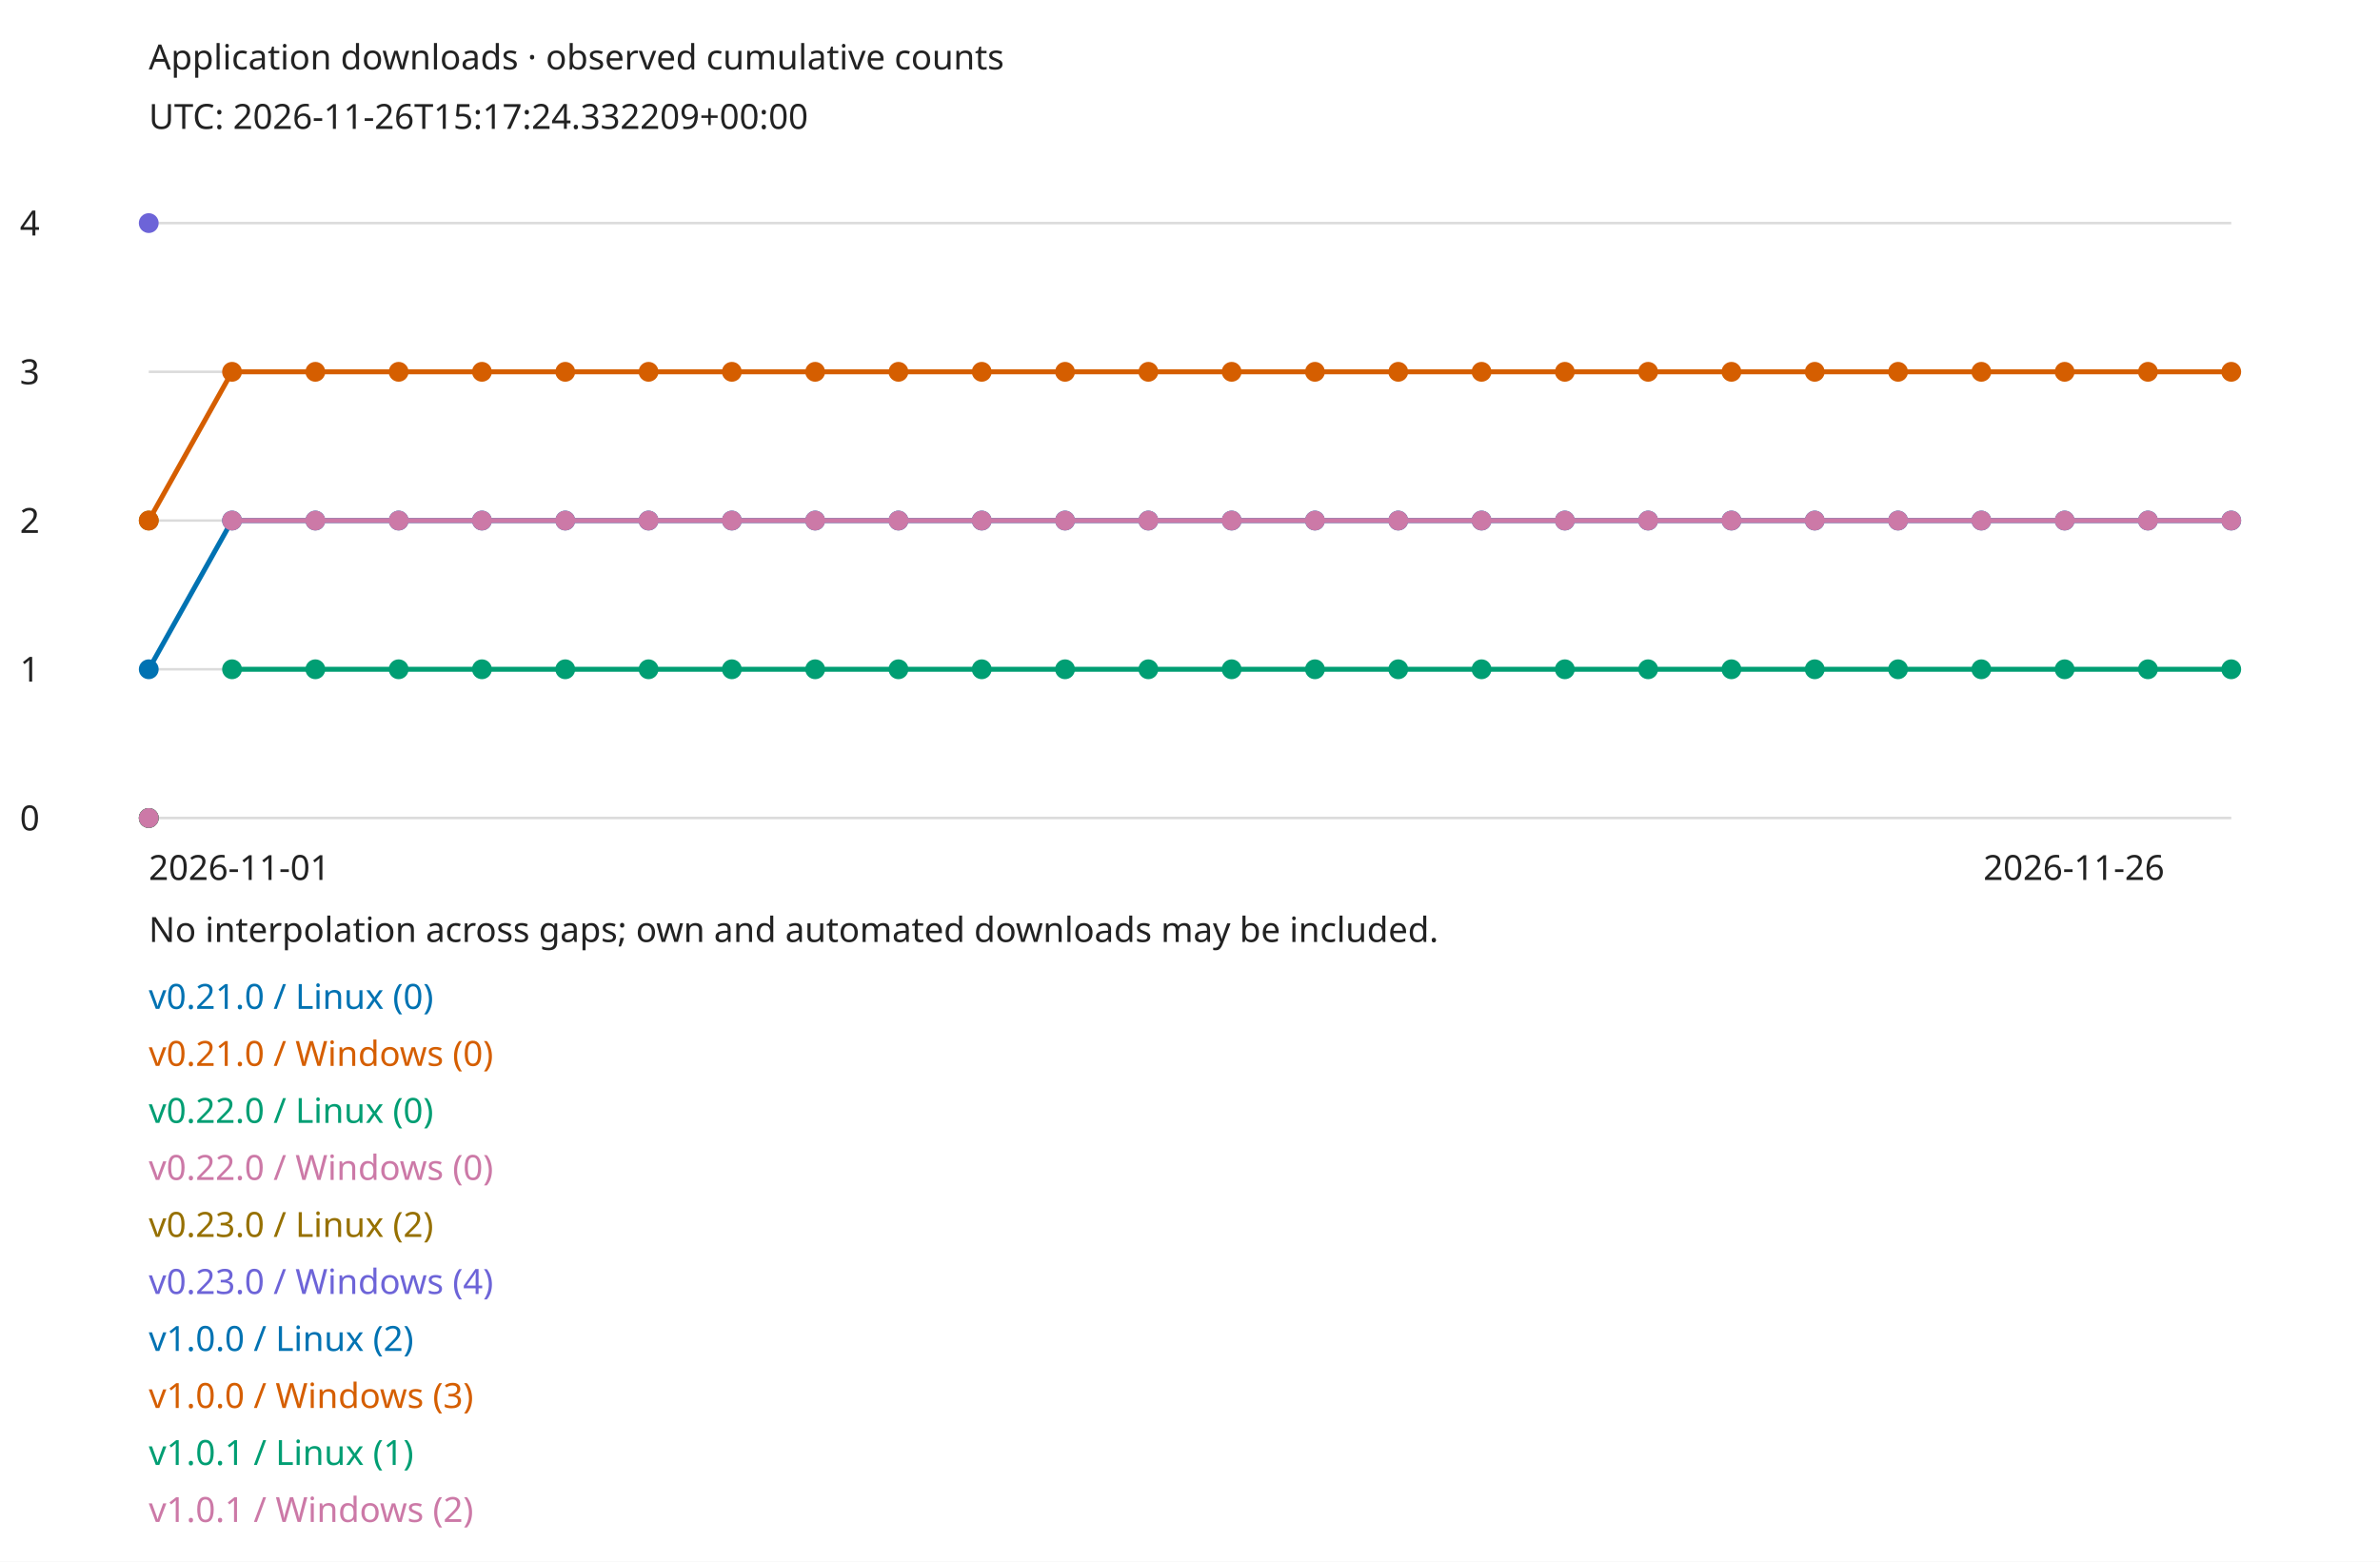
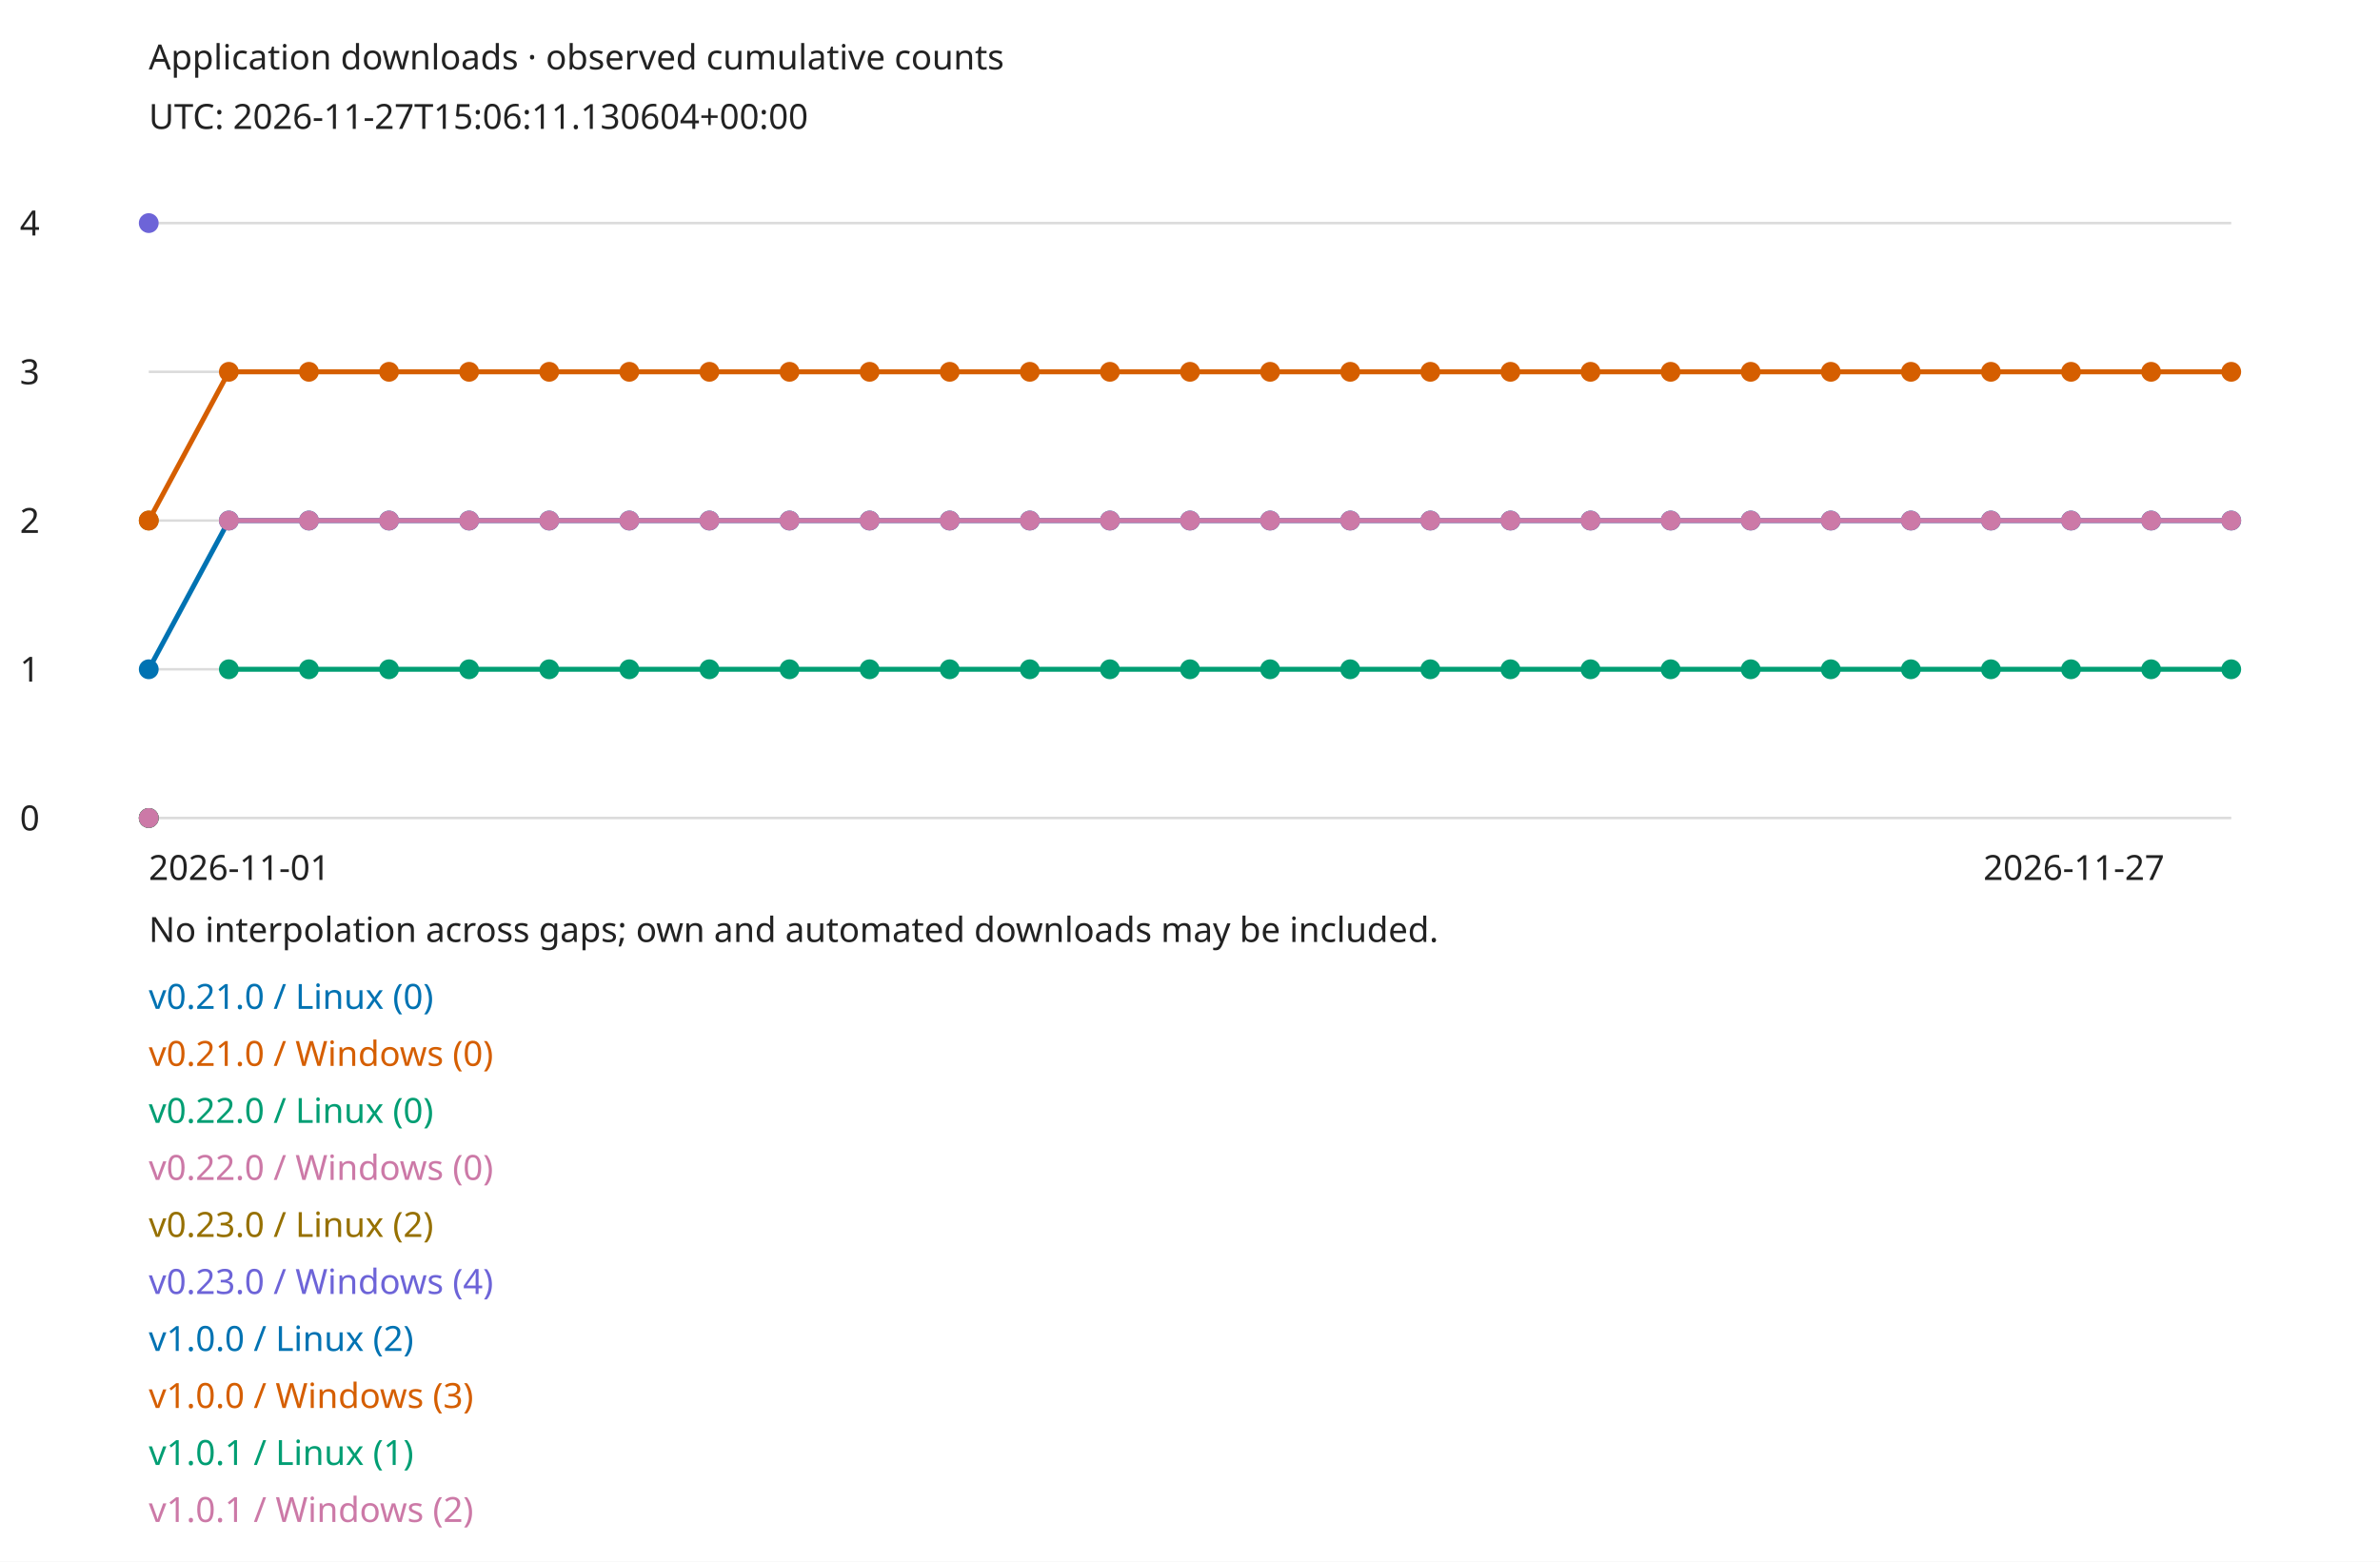
<svg xmlns="http://www.w3.org/2000/svg" width="960" height="630" viewBox="0 0 960 630" role="img">
  <style>text{font:14px sans-serif;fill:#222}.bg{fill:#fff}@media(prefers-color-scheme:dark){text{fill:#eee}.bg{fill:#161b22}}</style>
  <rect class="bg" width="960" height="630" />
  <text x="60" y="28">Application downloads · observed cumulative counts</text>
-   <text x="60" y="52">UTC: 2026-11-26T15:17:24.332209+00:00</text>
+   <text x="60" y="52">UTC: 2026-11-27T15:06:11.130604+00:00</text>
  <path d="M60 330H900" stroke="#888" stroke-opacity=".3" />
  <text x="8" y="335">0</text>
  <path d="M60 270H900" stroke="#888" stroke-opacity=".3" />
  <text x="8" y="275">1</text>
  <path d="M60 210H900" stroke="#888" stroke-opacity=".3" />
  <text x="8" y="215">2</text>
  <path d="M60 150H900" stroke="#888" stroke-opacity=".3" />
  <text x="8" y="155">3</text>
  <path d="M60 90H900" stroke="#888" stroke-opacity=".3" />
  <text x="8" y="95">4</text>
  <circle cx="60" cy="330" r="4" fill="#0072b2" />
  <text x="60" y="407" style="fill:#0072b2">v0.21.0 / Linux (0)</text>
  <circle cx="60" cy="330" r="4" fill="#d55e00" />
  <text x="60" y="430" style="fill:#d55e00">v0.21.0 / Windows (0)</text>
  <circle cx="60" cy="330" r="4" fill="#009e73" />
  <text x="60" y="453" style="fill:#009e73">v0.22.0 / Linux (0)</text>
  <circle cx="60" cy="330" r="4" fill="#cc79a7" />
  <text x="60" y="476" style="fill:#cc79a7">v0.22.0 / Windows (0)</text>
  <circle cx="60" cy="210" r="4" fill="#967000" />
  <text x="60" y="499" style="fill:#967000">v0.23.0 / Linux (2)</text>
  <circle cx="60" cy="90" r="4" fill="#6d64d8" />
  <text x="60" y="522" style="fill:#6d64d8">v0.23.0 / Windows (4)</text>
  <circle cx="60" cy="270" r="4" fill="#0072b2" />
-   <path d="M60 270L93.6 210" fill="none" stroke="#0072b2" stroke-width="2" />
-   <circle cx="93.6" cy="210" r="4" fill="#0072b2" />
-   <path d="M93.6 210L127.2 210" fill="none" stroke="#0072b2" stroke-width="2" />
-   <circle cx="127.2" cy="210" r="4" fill="#0072b2" />
-   <path d="M127.2 210L160.8 210" fill="none" stroke="#0072b2" stroke-width="2" />
-   <circle cx="160.8" cy="210" r="4" fill="#0072b2" />
-   <path d="M160.8 210L194.4 210" fill="none" stroke="#0072b2" stroke-width="2" />
-   <circle cx="194.4" cy="210" r="4" fill="#0072b2" />
-   <path d="M194.4 210L228 210" fill="none" stroke="#0072b2" stroke-width="2" />
-   <circle cx="228" cy="210" r="4" fill="#0072b2" />
-   <path d="M228 210L261.6 210" fill="none" stroke="#0072b2" stroke-width="2" />
-   <circle cx="261.6" cy="210" r="4" fill="#0072b2" />
-   <path d="M261.6 210L295.2 210" fill="none" stroke="#0072b2" stroke-width="2" />
-   <circle cx="295.2" cy="210" r="4" fill="#0072b2" />
-   <path d="M295.2 210L328.8 210" fill="none" stroke="#0072b2" stroke-width="2" />
-   <circle cx="328.8" cy="210" r="4" fill="#0072b2" />
-   <path d="M328.8 210L362.4 210" fill="none" stroke="#0072b2" stroke-width="2" />
-   <circle cx="362.4" cy="210" r="4" fill="#0072b2" />
-   <path d="M362.4 210L396 210" fill="none" stroke="#0072b2" stroke-width="2" />
-   <circle cx="396" cy="210" r="4" fill="#0072b2" />
-   <path d="M396 210L429.6 210" fill="none" stroke="#0072b2" stroke-width="2" />
-   <circle cx="429.6" cy="210" r="4" fill="#0072b2" />
-   <path d="M429.6 210L463.2 210" fill="none" stroke="#0072b2" stroke-width="2" />
-   <circle cx="463.2" cy="210" r="4" fill="#0072b2" />
-   <path d="M463.2 210L496.8 210" fill="none" stroke="#0072b2" stroke-width="2" />
-   <circle cx="496.8" cy="210" r="4" fill="#0072b2" />
-   <path d="M496.8 210L530.4 210" fill="none" stroke="#0072b2" stroke-width="2" />
-   <circle cx="530.4" cy="210" r="4" fill="#0072b2" />
-   <path d="M530.4 210L564 210" fill="none" stroke="#0072b2" stroke-width="2" />
-   <circle cx="564" cy="210" r="4" fill="#0072b2" />
-   <path d="M564 210L597.6 210" fill="none" stroke="#0072b2" stroke-width="2" />
-   <circle cx="597.6" cy="210" r="4" fill="#0072b2" />
-   <path d="M597.6 210L631.2 210" fill="none" stroke="#0072b2" stroke-width="2" />
-   <circle cx="631.2" cy="210" r="4" fill="#0072b2" />
-   <path d="M631.2 210L664.8 210" fill="none" stroke="#0072b2" stroke-width="2" />
-   <circle cx="664.8" cy="210" r="4" fill="#0072b2" />
-   <path d="M664.8 210L698.4 210" fill="none" stroke="#0072b2" stroke-width="2" />
-   <circle cx="698.4" cy="210" r="4" fill="#0072b2" />
-   <path d="M698.4 210L732 210" fill="none" stroke="#0072b2" stroke-width="2" />
-   <circle cx="732" cy="210" r="4" fill="#0072b2" />
-   <path d="M732 210L765.6 210" fill="none" stroke="#0072b2" stroke-width="2" />
-   <circle cx="765.6" cy="210" r="4" fill="#0072b2" />
-   <path d="M765.6 210L799.2 210" fill="none" stroke="#0072b2" stroke-width="2" />
-   <circle cx="799.2" cy="210" r="4" fill="#0072b2" />
-   <path d="M799.2 210L832.8 210" fill="none" stroke="#0072b2" stroke-width="2" />
-   <circle cx="832.8" cy="210" r="4" fill="#0072b2" />
-   <path d="M832.8 210L866.4 210" fill="none" stroke="#0072b2" stroke-width="2" />
-   <circle cx="866.4" cy="210" r="4" fill="#0072b2" />
-   <path d="M866.4 210L900 210" fill="none" stroke="#0072b2" stroke-width="2" />
+   <path d="M60 270L92.308 210" fill="none" stroke="#0072b2" stroke-width="2" />
+   <circle cx="92.308" cy="210" r="4" fill="#0072b2" />
+   <path d="M92.308 210L124.615 210" fill="none" stroke="#0072b2" stroke-width="2" />
+   <circle cx="124.615" cy="210" r="4" fill="#0072b2" />
+   <path d="M124.615 210L156.923 210" fill="none" stroke="#0072b2" stroke-width="2" />
+   <circle cx="156.923" cy="210" r="4" fill="#0072b2" />
+   <path d="M156.923 210L189.231 210" fill="none" stroke="#0072b2" stroke-width="2" />
+   <circle cx="189.231" cy="210" r="4" fill="#0072b2" />
+   <path d="M189.231 210L221.538 210" fill="none" stroke="#0072b2" stroke-width="2" />
+   <circle cx="221.538" cy="210" r="4" fill="#0072b2" />
+   <path d="M221.538 210L253.846 210" fill="none" stroke="#0072b2" stroke-width="2" />
+   <circle cx="253.846" cy="210" r="4" fill="#0072b2" />
+   <path d="M253.846 210L286.154 210" fill="none" stroke="#0072b2" stroke-width="2" />
+   <circle cx="286.154" cy="210" r="4" fill="#0072b2" />
+   <path d="M286.154 210L318.462 210" fill="none" stroke="#0072b2" stroke-width="2" />
+   <circle cx="318.462" cy="210" r="4" fill="#0072b2" />
+   <path d="M318.462 210L350.769 210" fill="none" stroke="#0072b2" stroke-width="2" />
+   <circle cx="350.769" cy="210" r="4" fill="#0072b2" />
+   <path d="M350.769 210L383.077 210" fill="none" stroke="#0072b2" stroke-width="2" />
+   <circle cx="383.077" cy="210" r="4" fill="#0072b2" />
+   <path d="M383.077 210L415.385 210" fill="none" stroke="#0072b2" stroke-width="2" />
+   <circle cx="415.385" cy="210" r="4" fill="#0072b2" />
+   <path d="M415.385 210L447.692 210" fill="none" stroke="#0072b2" stroke-width="2" />
+   <circle cx="447.692" cy="210" r="4" fill="#0072b2" />
+   <path d="M447.692 210L480 210" fill="none" stroke="#0072b2" stroke-width="2" />
+   <circle cx="480" cy="210" r="4" fill="#0072b2" />
+   <path d="M480 210L512.308 210" fill="none" stroke="#0072b2" stroke-width="2" />
+   <circle cx="512.308" cy="210" r="4" fill="#0072b2" />
+   <path d="M512.308 210L544.615 210" fill="none" stroke="#0072b2" stroke-width="2" />
+   <circle cx="544.615" cy="210" r="4" fill="#0072b2" />
+   <path d="M544.615 210L576.923 210" fill="none" stroke="#0072b2" stroke-width="2" />
+   <circle cx="576.923" cy="210" r="4" fill="#0072b2" />
+   <path d="M576.923 210L609.231 210" fill="none" stroke="#0072b2" stroke-width="2" />
+   <circle cx="609.231" cy="210" r="4" fill="#0072b2" />
+   <path d="M609.231 210L641.538 210" fill="none" stroke="#0072b2" stroke-width="2" />
+   <circle cx="641.538" cy="210" r="4" fill="#0072b2" />
+   <path d="M641.538 210L673.846 210" fill="none" stroke="#0072b2" stroke-width="2" />
+   <circle cx="673.846" cy="210" r="4" fill="#0072b2" />
+   <path d="M673.846 210L706.154 210" fill="none" stroke="#0072b2" stroke-width="2" />
+   <circle cx="706.154" cy="210" r="4" fill="#0072b2" />
+   <path d="M706.154 210L738.462 210" fill="none" stroke="#0072b2" stroke-width="2" />
+   <circle cx="738.462" cy="210" r="4" fill="#0072b2" />
+   <path d="M738.462 210L770.769 210" fill="none" stroke="#0072b2" stroke-width="2" />
+   <circle cx="770.769" cy="210" r="4" fill="#0072b2" />
+   <path d="M770.769 210L803.077 210" fill="none" stroke="#0072b2" stroke-width="2" />
+   <circle cx="803.077" cy="210" r="4" fill="#0072b2" />
+   <path d="M803.077 210L835.385 210" fill="none" stroke="#0072b2" stroke-width="2" />
+   <circle cx="835.385" cy="210" r="4" fill="#0072b2" />
+   <path d="M835.385 210L867.692 210" fill="none" stroke="#0072b2" stroke-width="2" />
+   <circle cx="867.692" cy="210" r="4" fill="#0072b2" />
+   <path d="M867.692 210L900 210" fill="none" stroke="#0072b2" stroke-width="2" />
  <circle cx="900" cy="210" r="4" fill="#0072b2" />
  <text x="60" y="545" style="fill:#0072b2">v1.0.0 / Linux (2)</text>
  <circle cx="60" cy="210" r="4" fill="#d55e00" />
-   <path d="M60 210L93.6 150" fill="none" stroke="#d55e00" stroke-width="2" />
-   <circle cx="93.6" cy="150" r="4" fill="#d55e00" />
-   <path d="M93.6 150L127.2 150" fill="none" stroke="#d55e00" stroke-width="2" />
-   <circle cx="127.2" cy="150" r="4" fill="#d55e00" />
-   <path d="M127.2 150L160.8 150" fill="none" stroke="#d55e00" stroke-width="2" />
-   <circle cx="160.8" cy="150" r="4" fill="#d55e00" />
-   <path d="M160.8 150L194.4 150" fill="none" stroke="#d55e00" stroke-width="2" />
-   <circle cx="194.4" cy="150" r="4" fill="#d55e00" />
-   <path d="M194.4 150L228 150" fill="none" stroke="#d55e00" stroke-width="2" />
-   <circle cx="228" cy="150" r="4" fill="#d55e00" />
-   <path d="M228 150L261.6 150" fill="none" stroke="#d55e00" stroke-width="2" />
-   <circle cx="261.6" cy="150" r="4" fill="#d55e00" />
-   <path d="M261.6 150L295.2 150" fill="none" stroke="#d55e00" stroke-width="2" />
-   <circle cx="295.2" cy="150" r="4" fill="#d55e00" />
-   <path d="M295.2 150L328.8 150" fill="none" stroke="#d55e00" stroke-width="2" />
-   <circle cx="328.8" cy="150" r="4" fill="#d55e00" />
-   <path d="M328.8 150L362.4 150" fill="none" stroke="#d55e00" stroke-width="2" />
-   <circle cx="362.4" cy="150" r="4" fill="#d55e00" />
-   <path d="M362.4 150L396 150" fill="none" stroke="#d55e00" stroke-width="2" />
-   <circle cx="396" cy="150" r="4" fill="#d55e00" />
-   <path d="M396 150L429.6 150" fill="none" stroke="#d55e00" stroke-width="2" />
-   <circle cx="429.6" cy="150" r="4" fill="#d55e00" />
-   <path d="M429.6 150L463.2 150" fill="none" stroke="#d55e00" stroke-width="2" />
-   <circle cx="463.2" cy="150" r="4" fill="#d55e00" />
-   <path d="M463.2 150L496.8 150" fill="none" stroke="#d55e00" stroke-width="2" />
-   <circle cx="496.8" cy="150" r="4" fill="#d55e00" />
-   <path d="M496.8 150L530.4 150" fill="none" stroke="#d55e00" stroke-width="2" />
-   <circle cx="530.4" cy="150" r="4" fill="#d55e00" />
-   <path d="M530.4 150L564 150" fill="none" stroke="#d55e00" stroke-width="2" />
-   <circle cx="564" cy="150" r="4" fill="#d55e00" />
-   <path d="M564 150L597.6 150" fill="none" stroke="#d55e00" stroke-width="2" />
-   <circle cx="597.6" cy="150" r="4" fill="#d55e00" />
-   <path d="M597.6 150L631.2 150" fill="none" stroke="#d55e00" stroke-width="2" />
-   <circle cx="631.2" cy="150" r="4" fill="#d55e00" />
-   <path d="M631.2 150L664.8 150" fill="none" stroke="#d55e00" stroke-width="2" />
-   <circle cx="664.8" cy="150" r="4" fill="#d55e00" />
-   <path d="M664.8 150L698.4 150" fill="none" stroke="#d55e00" stroke-width="2" />
-   <circle cx="698.4" cy="150" r="4" fill="#d55e00" />
-   <path d="M698.4 150L732 150" fill="none" stroke="#d55e00" stroke-width="2" />
-   <circle cx="732" cy="150" r="4" fill="#d55e00" />
-   <path d="M732 150L765.6 150" fill="none" stroke="#d55e00" stroke-width="2" />
-   <circle cx="765.6" cy="150" r="4" fill="#d55e00" />
-   <path d="M765.6 150L799.2 150" fill="none" stroke="#d55e00" stroke-width="2" />
-   <circle cx="799.2" cy="150" r="4" fill="#d55e00" />
-   <path d="M799.2 150L832.8 150" fill="none" stroke="#d55e00" stroke-width="2" />
-   <circle cx="832.8" cy="150" r="4" fill="#d55e00" />
-   <path d="M832.8 150L866.4 150" fill="none" stroke="#d55e00" stroke-width="2" />
-   <circle cx="866.4" cy="150" r="4" fill="#d55e00" />
-   <path d="M866.4 150L900 150" fill="none" stroke="#d55e00" stroke-width="2" />
+   <path d="M60 210L92.308 150" fill="none" stroke="#d55e00" stroke-width="2" />
+   <circle cx="92.308" cy="150" r="4" fill="#d55e00" />
+   <path d="M92.308 150L124.615 150" fill="none" stroke="#d55e00" stroke-width="2" />
+   <circle cx="124.615" cy="150" r="4" fill="#d55e00" />
+   <path d="M124.615 150L156.923 150" fill="none" stroke="#d55e00" stroke-width="2" />
+   <circle cx="156.923" cy="150" r="4" fill="#d55e00" />
+   <path d="M156.923 150L189.231 150" fill="none" stroke="#d55e00" stroke-width="2" />
+   <circle cx="189.231" cy="150" r="4" fill="#d55e00" />
+   <path d="M189.231 150L221.538 150" fill="none" stroke="#d55e00" stroke-width="2" />
+   <circle cx="221.538" cy="150" r="4" fill="#d55e00" />
+   <path d="M221.538 150L253.846 150" fill="none" stroke="#d55e00" stroke-width="2" />
+   <circle cx="253.846" cy="150" r="4" fill="#d55e00" />
+   <path d="M253.846 150L286.154 150" fill="none" stroke="#d55e00" stroke-width="2" />
+   <circle cx="286.154" cy="150" r="4" fill="#d55e00" />
+   <path d="M286.154 150L318.462 150" fill="none" stroke="#d55e00" stroke-width="2" />
+   <circle cx="318.462" cy="150" r="4" fill="#d55e00" />
+   <path d="M318.462 150L350.769 150" fill="none" stroke="#d55e00" stroke-width="2" />
+   <circle cx="350.769" cy="150" r="4" fill="#d55e00" />
+   <path d="M350.769 150L383.077 150" fill="none" stroke="#d55e00" stroke-width="2" />
+   <circle cx="383.077" cy="150" r="4" fill="#d55e00" />
+   <path d="M383.077 150L415.385 150" fill="none" stroke="#d55e00" stroke-width="2" />
+   <circle cx="415.385" cy="150" r="4" fill="#d55e00" />
+   <path d="M415.385 150L447.692 150" fill="none" stroke="#d55e00" stroke-width="2" />
+   <circle cx="447.692" cy="150" r="4" fill="#d55e00" />
+   <path d="M447.692 150L480 150" fill="none" stroke="#d55e00" stroke-width="2" />
+   <circle cx="480" cy="150" r="4" fill="#d55e00" />
+   <path d="M480 150L512.308 150" fill="none" stroke="#d55e00" stroke-width="2" />
+   <circle cx="512.308" cy="150" r="4" fill="#d55e00" />
+   <path d="M512.308 150L544.615 150" fill="none" stroke="#d55e00" stroke-width="2" />
+   <circle cx="544.615" cy="150" r="4" fill="#d55e00" />
+   <path d="M544.615 150L576.923 150" fill="none" stroke="#d55e00" stroke-width="2" />
+   <circle cx="576.923" cy="150" r="4" fill="#d55e00" />
+   <path d="M576.923 150L609.231 150" fill="none" stroke="#d55e00" stroke-width="2" />
+   <circle cx="609.231" cy="150" r="4" fill="#d55e00" />
+   <path d="M609.231 150L641.538 150" fill="none" stroke="#d55e00" stroke-width="2" />
+   <circle cx="641.538" cy="150" r="4" fill="#d55e00" />
+   <path d="M641.538 150L673.846 150" fill="none" stroke="#d55e00" stroke-width="2" />
+   <circle cx="673.846" cy="150" r="4" fill="#d55e00" />
+   <path d="M673.846 150L706.154 150" fill="none" stroke="#d55e00" stroke-width="2" />
+   <circle cx="706.154" cy="150" r="4" fill="#d55e00" />
+   <path d="M706.154 150L738.462 150" fill="none" stroke="#d55e00" stroke-width="2" />
+   <circle cx="738.462" cy="150" r="4" fill="#d55e00" />
+   <path d="M738.462 150L770.769 150" fill="none" stroke="#d55e00" stroke-width="2" />
+   <circle cx="770.769" cy="150" r="4" fill="#d55e00" />
+   <path d="M770.769 150L803.077 150" fill="none" stroke="#d55e00" stroke-width="2" />
+   <circle cx="803.077" cy="150" r="4" fill="#d55e00" />
+   <path d="M803.077 150L835.385 150" fill="none" stroke="#d55e00" stroke-width="2" />
+   <circle cx="835.385" cy="150" r="4" fill="#d55e00" />
+   <path d="M835.385 150L867.692 150" fill="none" stroke="#d55e00" stroke-width="2" />
+   <circle cx="867.692" cy="150" r="4" fill="#d55e00" />
+   <path d="M867.692 150L900 150" fill="none" stroke="#d55e00" stroke-width="2" />
  <circle cx="900" cy="150" r="4" fill="#d55e00" />
  <text x="60" y="568" style="fill:#d55e00">v1.0.0 / Windows (3)</text>
-   <circle cx="93.6" cy="270" r="4" fill="#009e73" />
-   <path d="M93.6 270L127.2 270" fill="none" stroke="#009e73" stroke-width="2" />
-   <circle cx="127.2" cy="270" r="4" fill="#009e73" />
-   <path d="M127.2 270L160.8 270" fill="none" stroke="#009e73" stroke-width="2" />
-   <circle cx="160.8" cy="270" r="4" fill="#009e73" />
-   <path d="M160.8 270L194.4 270" fill="none" stroke="#009e73" stroke-width="2" />
-   <circle cx="194.4" cy="270" r="4" fill="#009e73" />
-   <path d="M194.4 270L228 270" fill="none" stroke="#009e73" stroke-width="2" />
-   <circle cx="228" cy="270" r="4" fill="#009e73" />
-   <path d="M228 270L261.6 270" fill="none" stroke="#009e73" stroke-width="2" />
-   <circle cx="261.6" cy="270" r="4" fill="#009e73" />
-   <path d="M261.6 270L295.2 270" fill="none" stroke="#009e73" stroke-width="2" />
-   <circle cx="295.2" cy="270" r="4" fill="#009e73" />
-   <path d="M295.2 270L328.8 270" fill="none" stroke="#009e73" stroke-width="2" />
-   <circle cx="328.8" cy="270" r="4" fill="#009e73" />
-   <path d="M328.8 270L362.4 270" fill="none" stroke="#009e73" stroke-width="2" />
-   <circle cx="362.4" cy="270" r="4" fill="#009e73" />
-   <path d="M362.4 270L396 270" fill="none" stroke="#009e73" stroke-width="2" />
-   <circle cx="396" cy="270" r="4" fill="#009e73" />
-   <path d="M396 270L429.6 270" fill="none" stroke="#009e73" stroke-width="2" />
-   <circle cx="429.6" cy="270" r="4" fill="#009e73" />
-   <path d="M429.6 270L463.2 270" fill="none" stroke="#009e73" stroke-width="2" />
-   <circle cx="463.2" cy="270" r="4" fill="#009e73" />
-   <path d="M463.2 270L496.8 270" fill="none" stroke="#009e73" stroke-width="2" />
-   <circle cx="496.8" cy="270" r="4" fill="#009e73" />
-   <path d="M496.8 270L530.4 270" fill="none" stroke="#009e73" stroke-width="2" />
-   <circle cx="530.4" cy="270" r="4" fill="#009e73" />
-   <path d="M530.4 270L564 270" fill="none" stroke="#009e73" stroke-width="2" />
-   <circle cx="564" cy="270" r="4" fill="#009e73" />
-   <path d="M564 270L597.6 270" fill="none" stroke="#009e73" stroke-width="2" />
-   <circle cx="597.6" cy="270" r="4" fill="#009e73" />
-   <path d="M597.6 270L631.2 270" fill="none" stroke="#009e73" stroke-width="2" />
-   <circle cx="631.2" cy="270" r="4" fill="#009e73" />
-   <path d="M631.2 270L664.8 270" fill="none" stroke="#009e73" stroke-width="2" />
-   <circle cx="664.8" cy="270" r="4" fill="#009e73" />
-   <path d="M664.8 270L698.4 270" fill="none" stroke="#009e73" stroke-width="2" />
-   <circle cx="698.4" cy="270" r="4" fill="#009e73" />
-   <path d="M698.4 270L732 270" fill="none" stroke="#009e73" stroke-width="2" />
-   <circle cx="732" cy="270" r="4" fill="#009e73" />
-   <path d="M732 270L765.6 270" fill="none" stroke="#009e73" stroke-width="2" />
-   <circle cx="765.6" cy="270" r="4" fill="#009e73" />
-   <path d="M765.6 270L799.2 270" fill="none" stroke="#009e73" stroke-width="2" />
-   <circle cx="799.2" cy="270" r="4" fill="#009e73" />
-   <path d="M799.2 270L832.8 270" fill="none" stroke="#009e73" stroke-width="2" />
-   <circle cx="832.8" cy="270" r="4" fill="#009e73" />
-   <path d="M832.8 270L866.4 270" fill="none" stroke="#009e73" stroke-width="2" />
-   <circle cx="866.4" cy="270" r="4" fill="#009e73" />
-   <path d="M866.4 270L900 270" fill="none" stroke="#009e73" stroke-width="2" />
+   <circle cx="92.308" cy="270" r="4" fill="#009e73" />
+   <path d="M92.308 270L124.615 270" fill="none" stroke="#009e73" stroke-width="2" />
+   <circle cx="124.615" cy="270" r="4" fill="#009e73" />
+   <path d="M124.615 270L156.923 270" fill="none" stroke="#009e73" stroke-width="2" />
+   <circle cx="156.923" cy="270" r="4" fill="#009e73" />
+   <path d="M156.923 270L189.231 270" fill="none" stroke="#009e73" stroke-width="2" />
+   <circle cx="189.231" cy="270" r="4" fill="#009e73" />
+   <path d="M189.231 270L221.538 270" fill="none" stroke="#009e73" stroke-width="2" />
+   <circle cx="221.538" cy="270" r="4" fill="#009e73" />
+   <path d="M221.538 270L253.846 270" fill="none" stroke="#009e73" stroke-width="2" />
+   <circle cx="253.846" cy="270" r="4" fill="#009e73" />
+   <path d="M253.846 270L286.154 270" fill="none" stroke="#009e73" stroke-width="2" />
+   <circle cx="286.154" cy="270" r="4" fill="#009e73" />
+   <path d="M286.154 270L318.462 270" fill="none" stroke="#009e73" stroke-width="2" />
+   <circle cx="318.462" cy="270" r="4" fill="#009e73" />
+   <path d="M318.462 270L350.769 270" fill="none" stroke="#009e73" stroke-width="2" />
+   <circle cx="350.769" cy="270" r="4" fill="#009e73" />
+   <path d="M350.769 270L383.077 270" fill="none" stroke="#009e73" stroke-width="2" />
+   <circle cx="383.077" cy="270" r="4" fill="#009e73" />
+   <path d="M383.077 270L415.385 270" fill="none" stroke="#009e73" stroke-width="2" />
+   <circle cx="415.385" cy="270" r="4" fill="#009e73" />
+   <path d="M415.385 270L447.692 270" fill="none" stroke="#009e73" stroke-width="2" />
+   <circle cx="447.692" cy="270" r="4" fill="#009e73" />
+   <path d="M447.692 270L480 270" fill="none" stroke="#009e73" stroke-width="2" />
+   <circle cx="480" cy="270" r="4" fill="#009e73" />
+   <path d="M480 270L512.308 270" fill="none" stroke="#009e73" stroke-width="2" />
+   <circle cx="512.308" cy="270" r="4" fill="#009e73" />
+   <path d="M512.308 270L544.615 270" fill="none" stroke="#009e73" stroke-width="2" />
+   <circle cx="544.615" cy="270" r="4" fill="#009e73" />
+   <path d="M544.615 270L576.923 270" fill="none" stroke="#009e73" stroke-width="2" />
+   <circle cx="576.923" cy="270" r="4" fill="#009e73" />
+   <path d="M576.923 270L609.231 270" fill="none" stroke="#009e73" stroke-width="2" />
+   <circle cx="609.231" cy="270" r="4" fill="#009e73" />
+   <path d="M609.231 270L641.538 270" fill="none" stroke="#009e73" stroke-width="2" />
+   <circle cx="641.538" cy="270" r="4" fill="#009e73" />
+   <path d="M641.538 270L673.846 270" fill="none" stroke="#009e73" stroke-width="2" />
+   <circle cx="673.846" cy="270" r="4" fill="#009e73" />
+   <path d="M673.846 270L706.154 270" fill="none" stroke="#009e73" stroke-width="2" />
+   <circle cx="706.154" cy="270" r="4" fill="#009e73" />
+   <path d="M706.154 270L738.462 270" fill="none" stroke="#009e73" stroke-width="2" />
+   <circle cx="738.462" cy="270" r="4" fill="#009e73" />
+   <path d="M738.462 270L770.769 270" fill="none" stroke="#009e73" stroke-width="2" />
+   <circle cx="770.769" cy="270" r="4" fill="#009e73" />
+   <path d="M770.769 270L803.077 270" fill="none" stroke="#009e73" stroke-width="2" />
+   <circle cx="803.077" cy="270" r="4" fill="#009e73" />
+   <path d="M803.077 270L835.385 270" fill="none" stroke="#009e73" stroke-width="2" />
+   <circle cx="835.385" cy="270" r="4" fill="#009e73" />
+   <path d="M835.385 270L867.692 270" fill="none" stroke="#009e73" stroke-width="2" />
+   <circle cx="867.692" cy="270" r="4" fill="#009e73" />
+   <path d="M867.692 270L900 270" fill="none" stroke="#009e73" stroke-width="2" />
  <circle cx="900" cy="270" r="4" fill="#009e73" />
  <text x="60" y="591" style="fill:#009e73">v1.0.1 / Linux (1)</text>
-   <circle cx="93.6" cy="210" r="4" fill="#cc79a7" />
-   <path d="M93.6 210L127.2 210" fill="none" stroke="#cc79a7" stroke-width="2" />
-   <circle cx="127.2" cy="210" r="4" fill="#cc79a7" />
-   <path d="M127.2 210L160.8 210" fill="none" stroke="#cc79a7" stroke-width="2" />
-   <circle cx="160.8" cy="210" r="4" fill="#cc79a7" />
-   <path d="M160.8 210L194.4 210" fill="none" stroke="#cc79a7" stroke-width="2" />
-   <circle cx="194.4" cy="210" r="4" fill="#cc79a7" />
-   <path d="M194.4 210L228 210" fill="none" stroke="#cc79a7" stroke-width="2" />
-   <circle cx="228" cy="210" r="4" fill="#cc79a7" />
-   <path d="M228 210L261.6 210" fill="none" stroke="#cc79a7" stroke-width="2" />
-   <circle cx="261.6" cy="210" r="4" fill="#cc79a7" />
-   <path d="M261.6 210L295.2 210" fill="none" stroke="#cc79a7" stroke-width="2" />
-   <circle cx="295.2" cy="210" r="4" fill="#cc79a7" />
-   <path d="M295.2 210L328.8 210" fill="none" stroke="#cc79a7" stroke-width="2" />
-   <circle cx="328.8" cy="210" r="4" fill="#cc79a7" />
-   <path d="M328.8 210L362.4 210" fill="none" stroke="#cc79a7" stroke-width="2" />
-   <circle cx="362.4" cy="210" r="4" fill="#cc79a7" />
-   <path d="M362.4 210L396 210" fill="none" stroke="#cc79a7" stroke-width="2" />
-   <circle cx="396" cy="210" r="4" fill="#cc79a7" />
-   <path d="M396 210L429.6 210" fill="none" stroke="#cc79a7" stroke-width="2" />
-   <circle cx="429.6" cy="210" r="4" fill="#cc79a7" />
-   <path d="M429.6 210L463.2 210" fill="none" stroke="#cc79a7" stroke-width="2" />
-   <circle cx="463.2" cy="210" r="4" fill="#cc79a7" />
-   <path d="M463.2 210L496.8 210" fill="none" stroke="#cc79a7" stroke-width="2" />
-   <circle cx="496.8" cy="210" r="4" fill="#cc79a7" />
-   <path d="M496.8 210L530.4 210" fill="none" stroke="#cc79a7" stroke-width="2" />
-   <circle cx="530.4" cy="210" r="4" fill="#cc79a7" />
-   <path d="M530.4 210L564 210" fill="none" stroke="#cc79a7" stroke-width="2" />
-   <circle cx="564" cy="210" r="4" fill="#cc79a7" />
-   <path d="M564 210L597.6 210" fill="none" stroke="#cc79a7" stroke-width="2" />
-   <circle cx="597.6" cy="210" r="4" fill="#cc79a7" />
-   <path d="M597.6 210L631.2 210" fill="none" stroke="#cc79a7" stroke-width="2" />
-   <circle cx="631.2" cy="210" r="4" fill="#cc79a7" />
-   <path d="M631.2 210L664.8 210" fill="none" stroke="#cc79a7" stroke-width="2" />
-   <circle cx="664.8" cy="210" r="4" fill="#cc79a7" />
-   <path d="M664.8 210L698.4 210" fill="none" stroke="#cc79a7" stroke-width="2" />
-   <circle cx="698.4" cy="210" r="4" fill="#cc79a7" />
-   <path d="M698.4 210L732 210" fill="none" stroke="#cc79a7" stroke-width="2" />
-   <circle cx="732" cy="210" r="4" fill="#cc79a7" />
-   <path d="M732 210L765.6 210" fill="none" stroke="#cc79a7" stroke-width="2" />
-   <circle cx="765.6" cy="210" r="4" fill="#cc79a7" />
-   <path d="M765.6 210L799.2 210" fill="none" stroke="#cc79a7" stroke-width="2" />
-   <circle cx="799.2" cy="210" r="4" fill="#cc79a7" />
-   <path d="M799.2 210L832.8 210" fill="none" stroke="#cc79a7" stroke-width="2" />
-   <circle cx="832.8" cy="210" r="4" fill="#cc79a7" />
-   <path d="M832.8 210L866.4 210" fill="none" stroke="#cc79a7" stroke-width="2" />
-   <circle cx="866.4" cy="210" r="4" fill="#cc79a7" />
-   <path d="M866.4 210L900 210" fill="none" stroke="#cc79a7" stroke-width="2" />
+   <circle cx="92.308" cy="210" r="4" fill="#cc79a7" />
+   <path d="M92.308 210L124.615 210" fill="none" stroke="#cc79a7" stroke-width="2" />
+   <circle cx="124.615" cy="210" r="4" fill="#cc79a7" />
+   <path d="M124.615 210L156.923 210" fill="none" stroke="#cc79a7" stroke-width="2" />
+   <circle cx="156.923" cy="210" r="4" fill="#cc79a7" />
+   <path d="M156.923 210L189.231 210" fill="none" stroke="#cc79a7" stroke-width="2" />
+   <circle cx="189.231" cy="210" r="4" fill="#cc79a7" />
+   <path d="M189.231 210L221.538 210" fill="none" stroke="#cc79a7" stroke-width="2" />
+   <circle cx="221.538" cy="210" r="4" fill="#cc79a7" />
+   <path d="M221.538 210L253.846 210" fill="none" stroke="#cc79a7" stroke-width="2" />
+   <circle cx="253.846" cy="210" r="4" fill="#cc79a7" />
+   <path d="M253.846 210L286.154 210" fill="none" stroke="#cc79a7" stroke-width="2" />
+   <circle cx="286.154" cy="210" r="4" fill="#cc79a7" />
+   <path d="M286.154 210L318.462 210" fill="none" stroke="#cc79a7" stroke-width="2" />
+   <circle cx="318.462" cy="210" r="4" fill="#cc79a7" />
+   <path d="M318.462 210L350.769 210" fill="none" stroke="#cc79a7" stroke-width="2" />
+   <circle cx="350.769" cy="210" r="4" fill="#cc79a7" />
+   <path d="M350.769 210L383.077 210" fill="none" stroke="#cc79a7" stroke-width="2" />
+   <circle cx="383.077" cy="210" r="4" fill="#cc79a7" />
+   <path d="M383.077 210L415.385 210" fill="none" stroke="#cc79a7" stroke-width="2" />
+   <circle cx="415.385" cy="210" r="4" fill="#cc79a7" />
+   <path d="M415.385 210L447.692 210" fill="none" stroke="#cc79a7" stroke-width="2" />
+   <circle cx="447.692" cy="210" r="4" fill="#cc79a7" />
+   <path d="M447.692 210L480 210" fill="none" stroke="#cc79a7" stroke-width="2" />
+   <circle cx="480" cy="210" r="4" fill="#cc79a7" />
+   <path d="M480 210L512.308 210" fill="none" stroke="#cc79a7" stroke-width="2" />
+   <circle cx="512.308" cy="210" r="4" fill="#cc79a7" />
+   <path d="M512.308 210L544.615 210" fill="none" stroke="#cc79a7" stroke-width="2" />
+   <circle cx="544.615" cy="210" r="4" fill="#cc79a7" />
+   <path d="M544.615 210L576.923 210" fill="none" stroke="#cc79a7" stroke-width="2" />
+   <circle cx="576.923" cy="210" r="4" fill="#cc79a7" />
+   <path d="M576.923 210L609.231 210" fill="none" stroke="#cc79a7" stroke-width="2" />
+   <circle cx="609.231" cy="210" r="4" fill="#cc79a7" />
+   <path d="M609.231 210L641.538 210" fill="none" stroke="#cc79a7" stroke-width="2" />
+   <circle cx="641.538" cy="210" r="4" fill="#cc79a7" />
+   <path d="M641.538 210L673.846 210" fill="none" stroke="#cc79a7" stroke-width="2" />
+   <circle cx="673.846" cy="210" r="4" fill="#cc79a7" />
+   <path d="M673.846 210L706.154 210" fill="none" stroke="#cc79a7" stroke-width="2" />
+   <circle cx="706.154" cy="210" r="4" fill="#cc79a7" />
+   <path d="M706.154 210L738.462 210" fill="none" stroke="#cc79a7" stroke-width="2" />
+   <circle cx="738.462" cy="210" r="4" fill="#cc79a7" />
+   <path d="M738.462 210L770.769 210" fill="none" stroke="#cc79a7" stroke-width="2" />
+   <circle cx="770.769" cy="210" r="4" fill="#cc79a7" />
+   <path d="M770.769 210L803.077 210" fill="none" stroke="#cc79a7" stroke-width="2" />
+   <circle cx="803.077" cy="210" r="4" fill="#cc79a7" />
+   <path d="M803.077 210L835.385 210" fill="none" stroke="#cc79a7" stroke-width="2" />
+   <circle cx="835.385" cy="210" r="4" fill="#cc79a7" />
+   <path d="M835.385 210L867.692 210" fill="none" stroke="#cc79a7" stroke-width="2" />
+   <circle cx="867.692" cy="210" r="4" fill="#cc79a7" />
+   <path d="M867.692 210L900 210" fill="none" stroke="#cc79a7" stroke-width="2" />
  <circle cx="900" cy="210" r="4" fill="#cc79a7" />
  <text x="60" y="614" style="fill:#cc79a7">v1.0.1 / Windows (2)</text>
  <text x="60" y="355">2026-11-01</text>
-   <text x="800" y="355">2026-11-26</text>
+   <text x="800" y="355">2026-11-27</text>
  <text x="60" y="380">No interpolation across gaps; own and automated downloads may be included.</text>
</svg>
